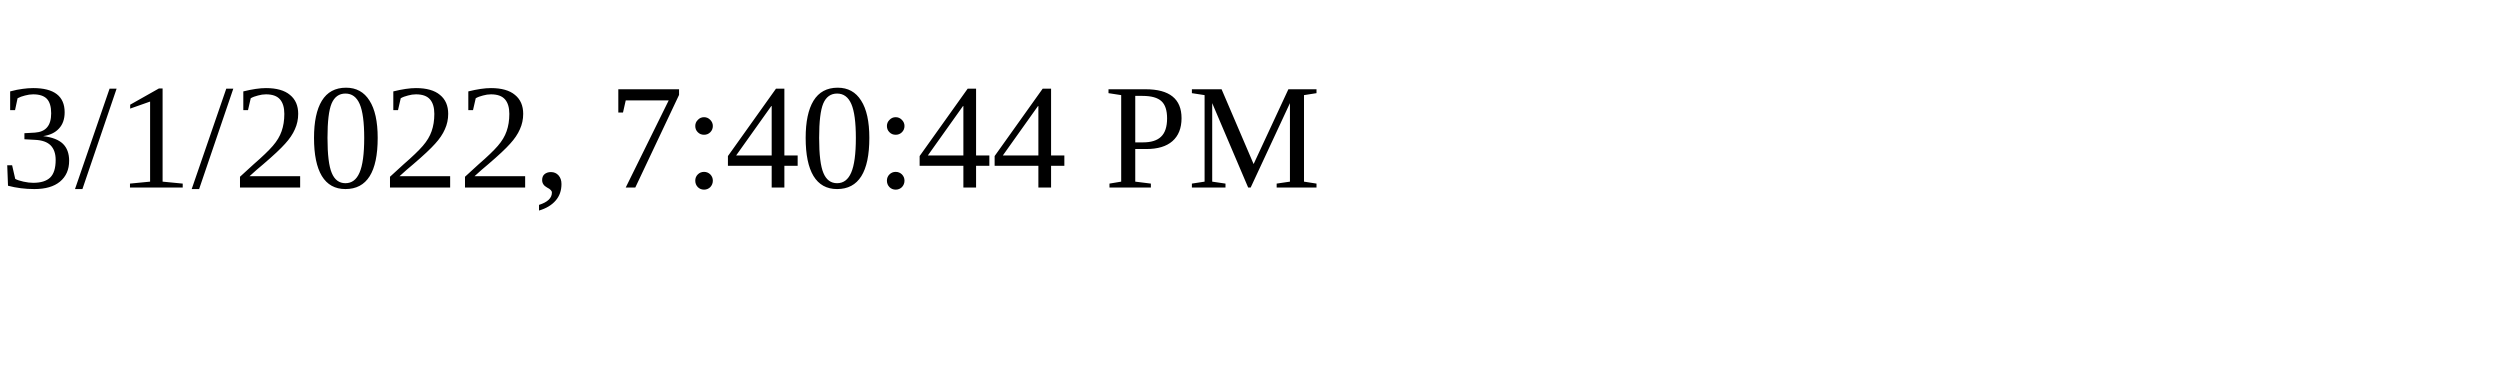
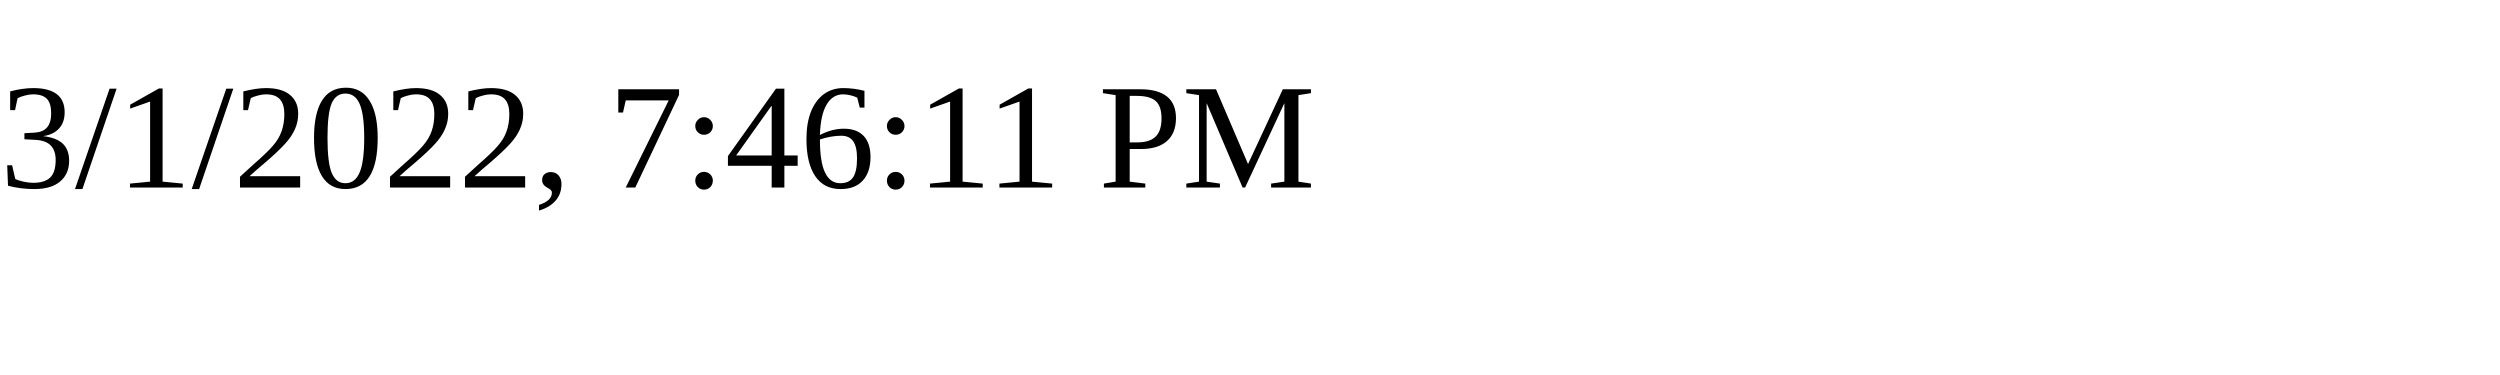
<svg xmlns="http://www.w3.org/2000/svg" height="30" width="200">
-   <text x="0" y="15">3/1/2022, 7:40:44 PM</text>
+   <text x="0" y="15">3/1/2022, 7:46:11 PM</text>
</svg>
